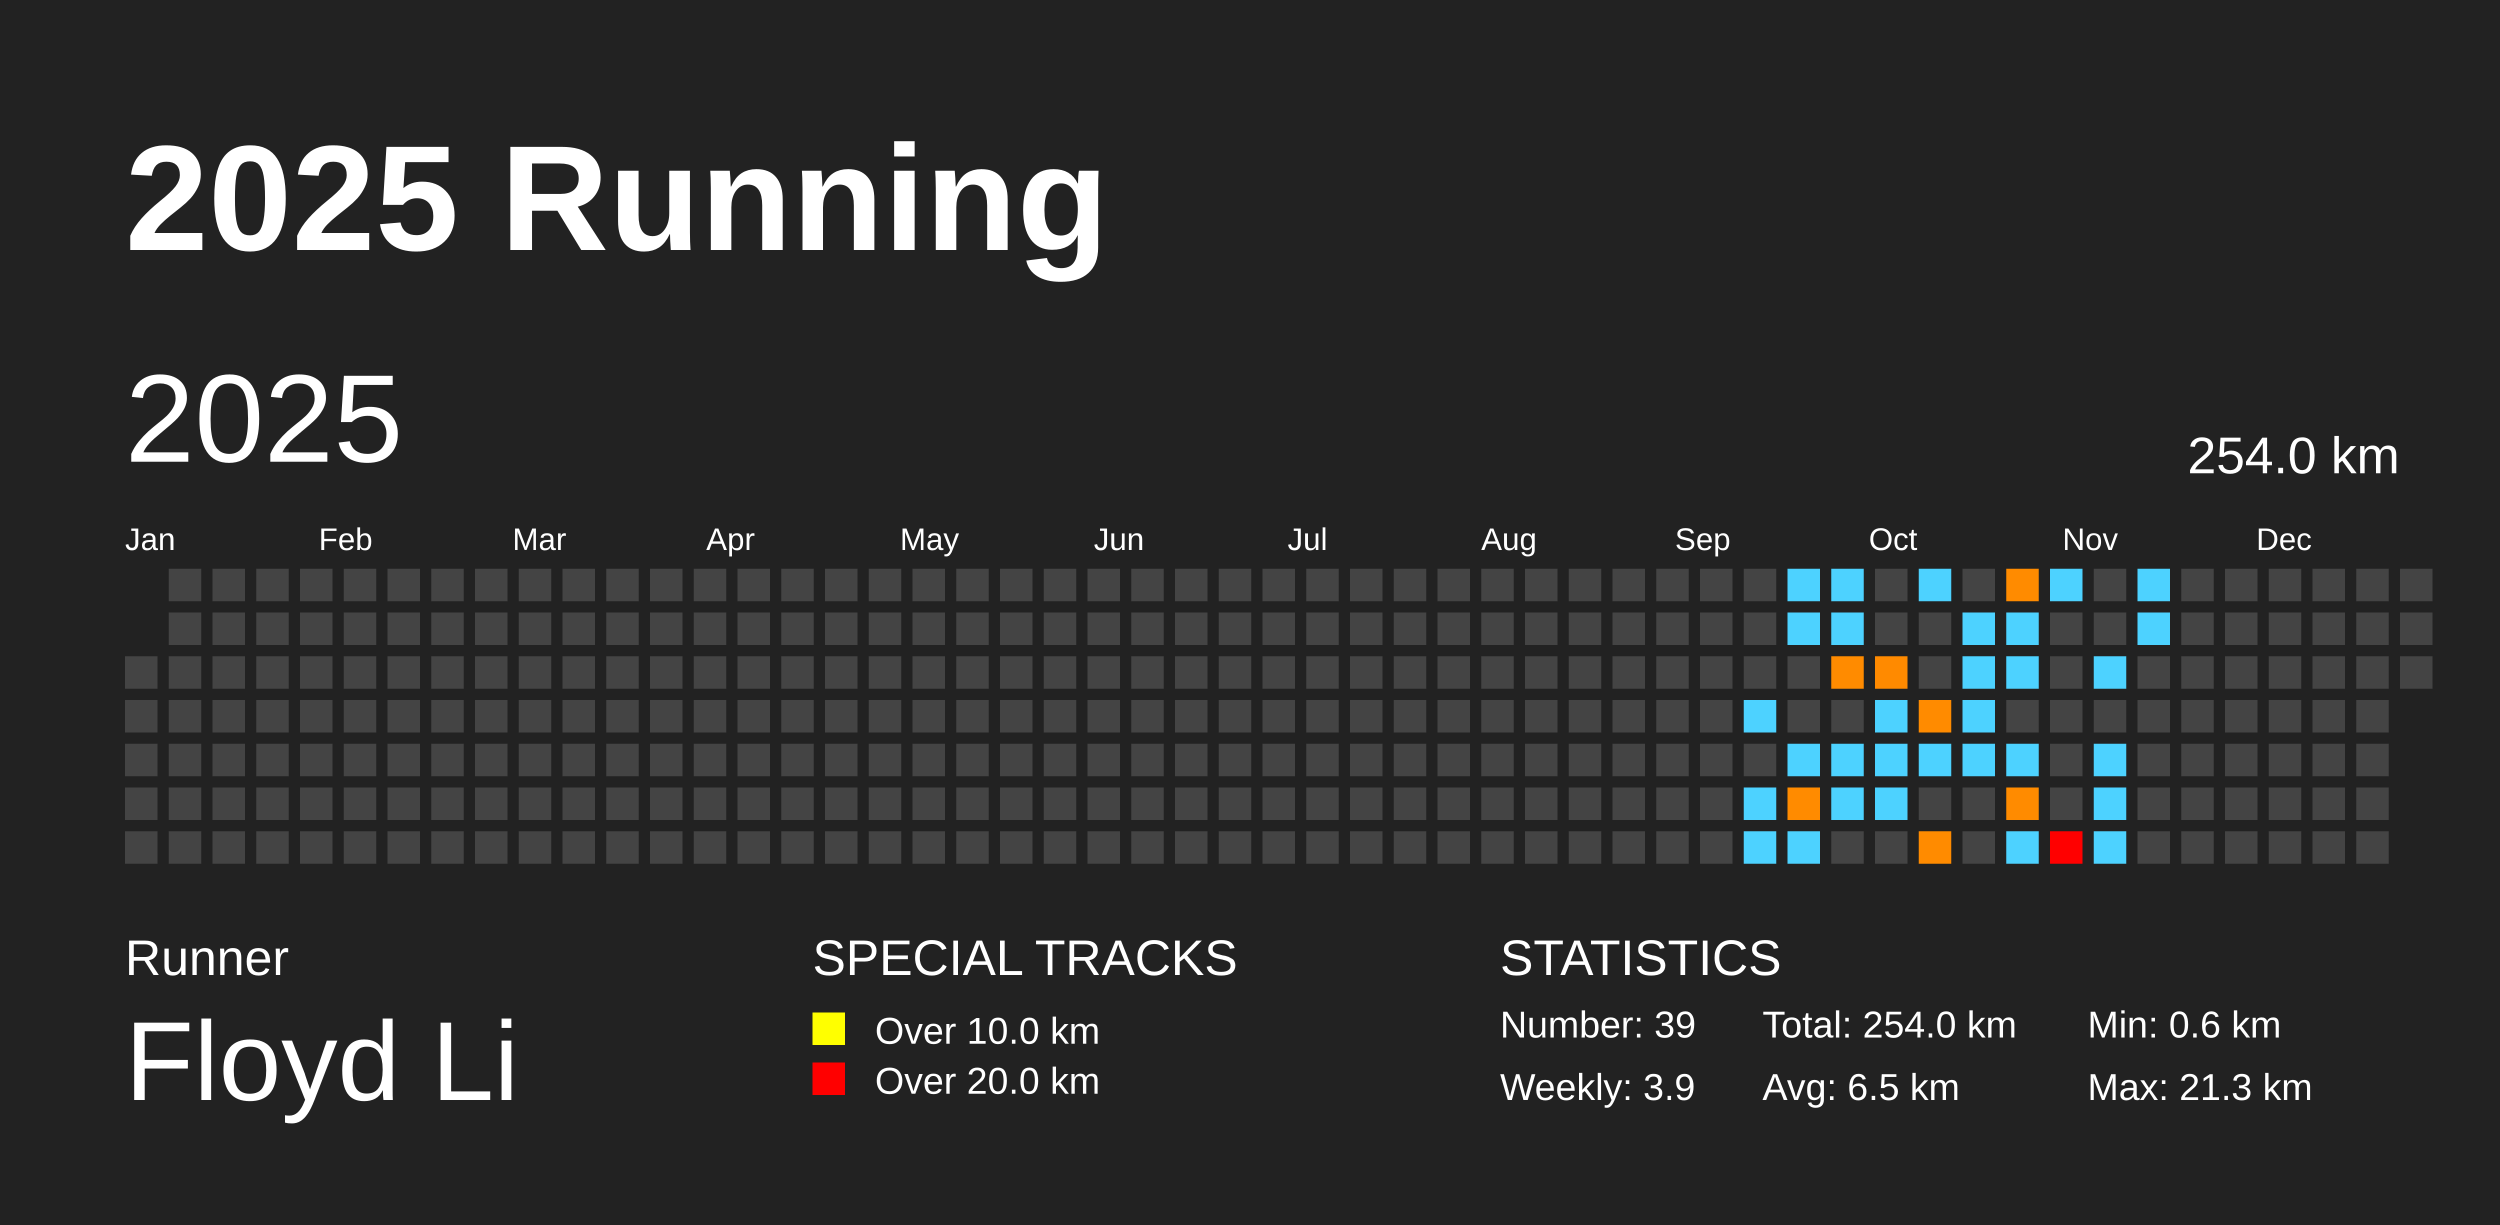
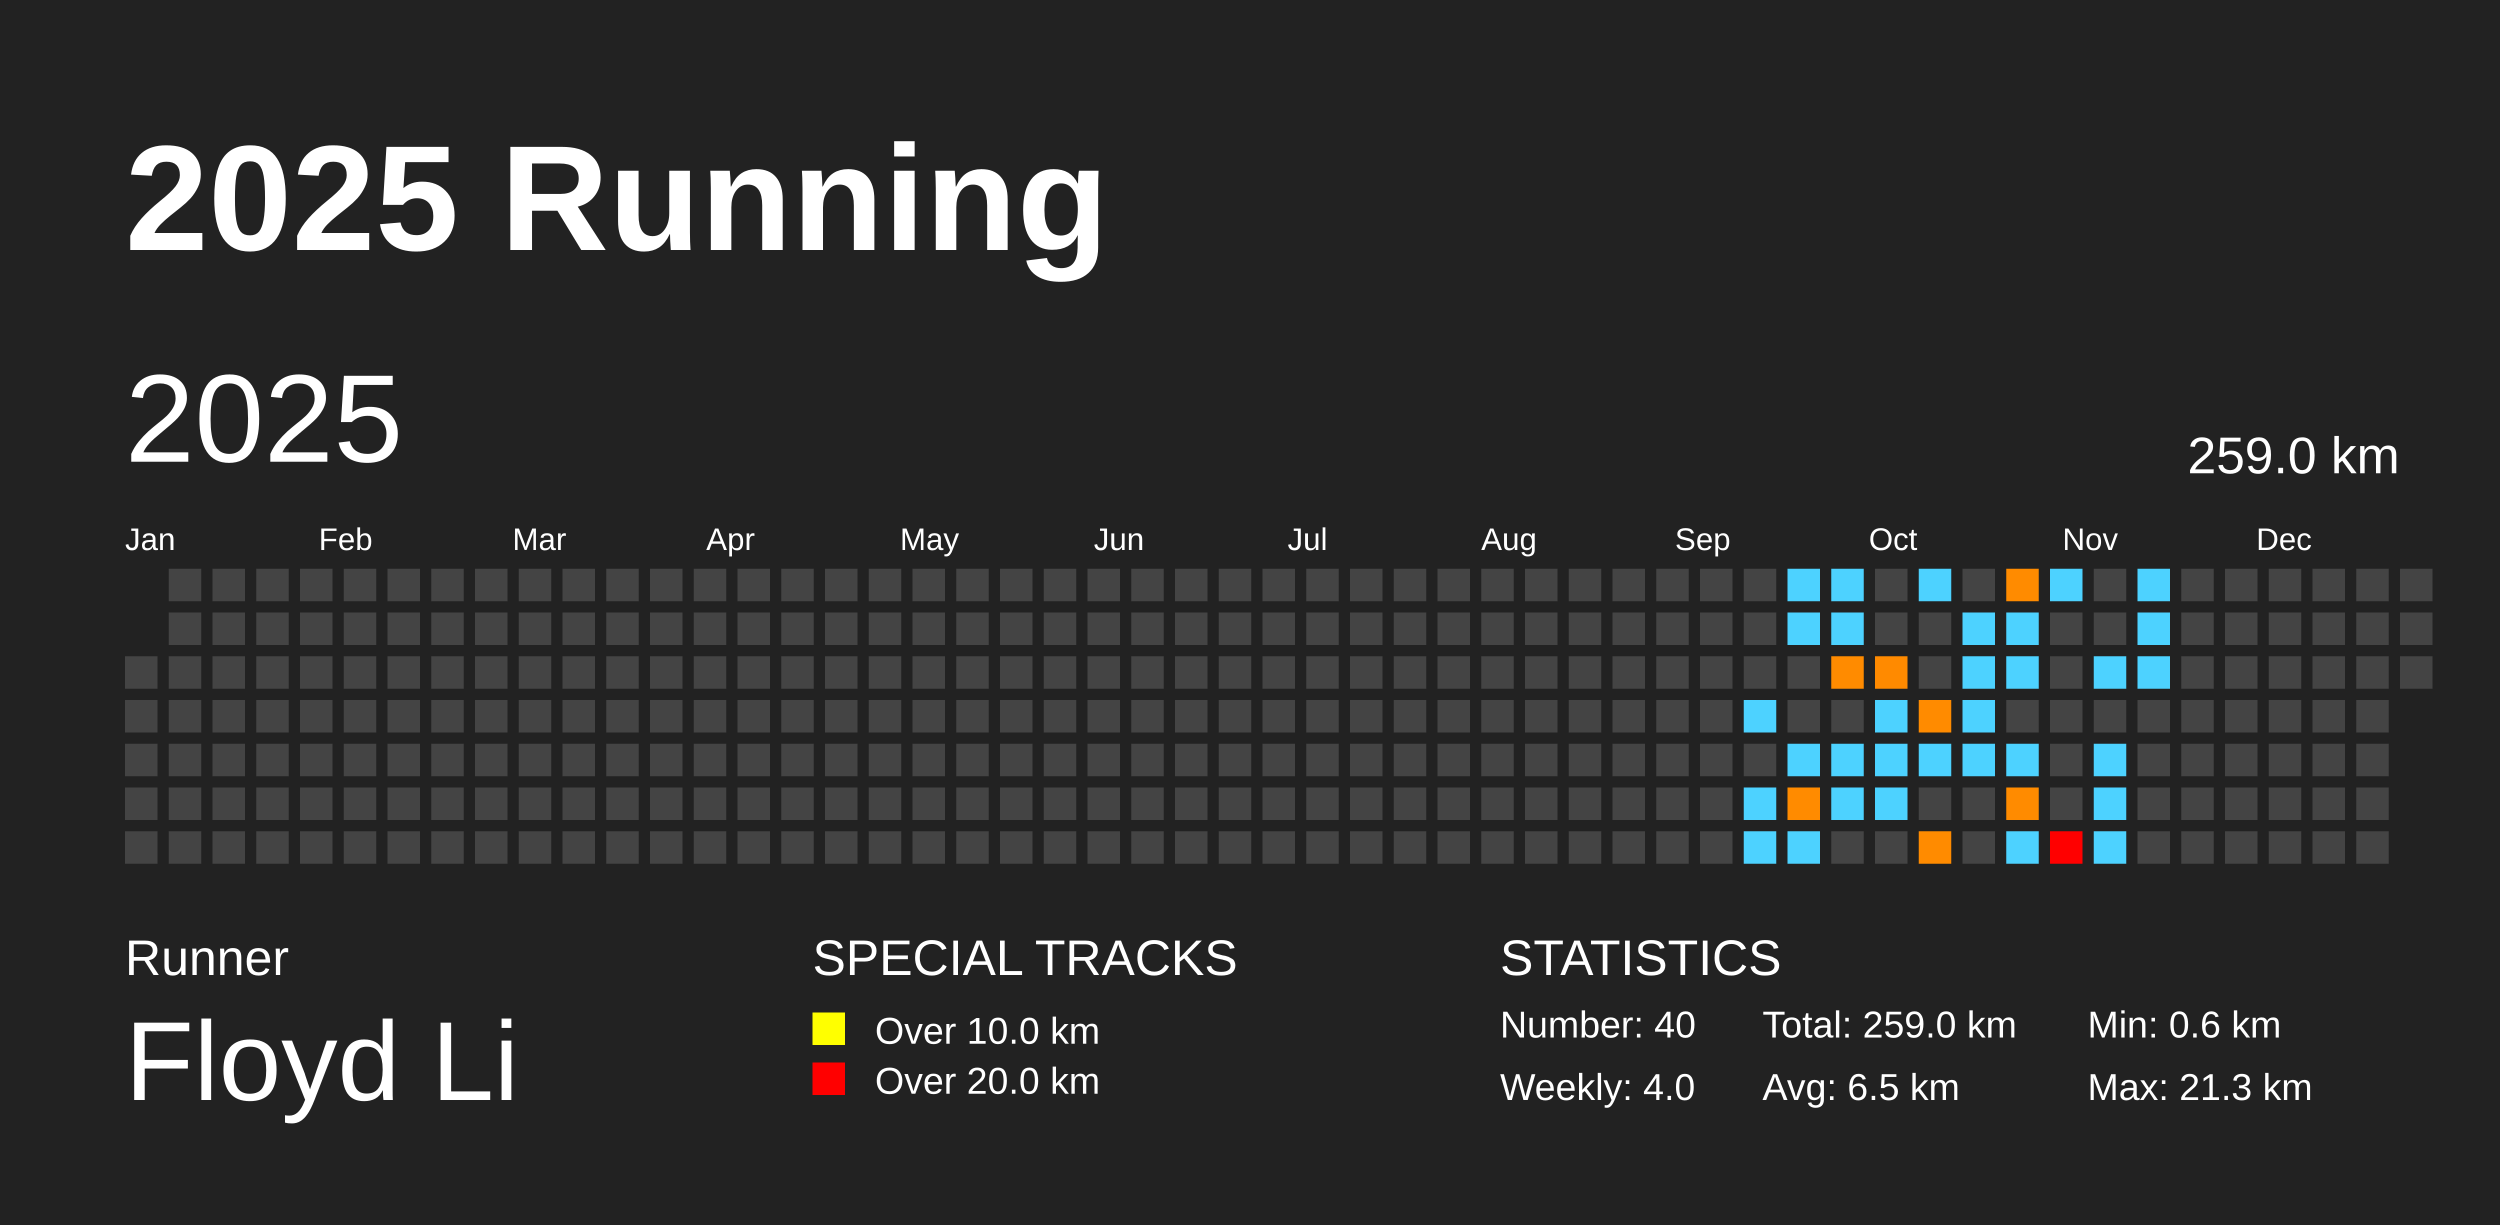
<svg xmlns="http://www.w3.org/2000/svg" baseProfile="full" height="98mm" version="1.1" viewBox="0,0,200,98" width="200mm">
  <defs />
  <rect fill="#222222" height="98" width="200" x="0" y="0" />
  <text fill="#FFFFFF" style="font-size:12px; font-family:Arial; font-weight:bold;" x="10" y="20">2025 Running</text>
  <text fill="#FFFFFF" style="font-size:4px; font-family:Arial" x="10" y="78">Runner</text>
  <text fill="#FFFFFF" style="font-size:9px; font-family:Arial" x="10" y="88">Floyd Li</text>
  <text fill="#FFFFFF" style="font-size:4px; font-family:Arial" x="65" y="78">SPECIAL TRACKS</text>
  <rect fill="yellow" height="2.6" width="2.6" x="65" y="81" />
  <text fill="#FFFFFF" style="font-size:3px; font-family:Arial" x="70" y="83.5">Over 10.0 km</text>
  <rect fill="red" height="2.6" width="2.6" x="65" y="85" />
  <text fill="#FFFFFF" style="font-size:3px; font-family:Arial" x="70" y="87.5">Over 20.0 km</text>
  <text fill="#FFFFFF" style="font-size:4px; font-family:Arial" x="120" y="78">STATISTICS</text>
-   <text fill="#FFFFFF" style="font-size:3px; font-family:Arial" x="120" y="83">Number: 39</text>
-   <text fill="#FFFFFF" style="font-size:3px; font-family:Arial" x="120" y="88">Weekly: 3.9</text>
-   <text fill="#FFFFFF" style="font-size:3px; font-family:Arial" x="141" y="83">Total: 254.0 km</text>
+   <text fill="#FFFFFF" style="font-size:3px; font-family:Arial" x="120" y="83">Number: 40</text>
+   <text fill="#FFFFFF" style="font-size:3px; font-family:Arial" x="120" y="88">Weekly: 4.0</text>
+   <text fill="#FFFFFF" style="font-size:3px; font-family:Arial" x="141" y="83">Total: 259.0 km</text>
  <text fill="#FFFFFF" style="font-size:3px; font-family:Arial" x="141" y="88">Avg: 6.5 km</text>
  <text fill="#FFFFFF" style="font-size:3px; font-family:Arial" x="167" y="83">Min: 0.6 km</text>
  <text fill="#FFFFFF" style="font-size:3px; font-family:Arial" x="167" y="88">Max: 21.3 km</text>
  <text dominant-baseline="hanging" fill="#FFFFFF" style="font-size:10.0px; font-family:Arial;" x="10" y="30">2025</text>
-   <text dominant-baseline="hanging" fill="#FFFFFF" style="font-size:4.125px; font-family:Arial;" x="175" y="35">254.0 km</text>
+   <text dominant-baseline="hanging" fill="#FFFFFF" style="font-size:4.125px; font-family:Arial;" x="175" y="35">259.0 km</text>
  <text fill="#FFFFFF" style="font-size:2.5px; font-family:Arial" x="10.0" y="44">Jan</text>
  <text fill="#FFFFFF" style="font-size:2.5px; font-family:Arial" x="25.5" y="44">Feb</text>
  <text fill="#FFFFFF" style="font-size:2.5px; font-family:Arial" x="41.0" y="44">Mar</text>
  <text fill="#FFFFFF" style="font-size:2.5px; font-family:Arial" x="56.5" y="44">Apr</text>
  <text fill="#FFFFFF" style="font-size:2.5px; font-family:Arial" x="72.0" y="44">May</text>
  <text fill="#FFFFFF" style="font-size:2.5px; font-family:Arial" x="87.5" y="44">Jun</text>
  <text fill="#FFFFFF" style="font-size:2.5px; font-family:Arial" x="103.0" y="44">Jul</text>
  <text fill="#FFFFFF" style="font-size:2.5px; font-family:Arial" x="118.5" y="44">Aug</text>
  <text fill="#FFFFFF" style="font-size:2.5px; font-family:Arial" x="134.0" y="44">Sep</text>
  <text fill="#FFFFFF" style="font-size:2.5px; font-family:Arial" x="149.5" y="44">Oct</text>
  <text fill="#FFFFFF" style="font-size:2.5px; font-family:Arial" x="165.0" y="44">Nov</text>
  <text fill="#FFFFFF" style="font-size:2.5px; font-family:Arial" x="180.5" y="44">Dec</text>
  <rect fill="#444444" height="2.6" width="2.6" x="10.0" y="52.5" />
  <rect fill="#444444" height="2.6" width="2.6" x="10.0" y="56.0" />
  <rect fill="#444444" height="2.6" width="2.6" x="10.0" y="59.5" />
  <rect fill="#444444" height="2.6" width="2.6" x="10.0" y="63.0" />
  <rect fill="#444444" height="2.6" width="2.6" x="10.0" y="66.5" />
  <rect fill="#444444" height="2.6" width="2.6" x="13.5" y="45.5" />
  <rect fill="#444444" height="2.6" width="2.6" x="13.5" y="49.0" />
  <rect fill="#444444" height="2.6" width="2.6" x="13.5" y="52.5" />
  <rect fill="#444444" height="2.6" width="2.6" x="13.5" y="56.0" />
  <rect fill="#444444" height="2.6" width="2.6" x="13.5" y="59.5" />
  <rect fill="#444444" height="2.6" width="2.6" x="13.5" y="63.0" />
  <rect fill="#444444" height="2.6" width="2.6" x="13.5" y="66.5" />
  <rect fill="#444444" height="2.6" width="2.6" x="17.0" y="45.5" />
  <rect fill="#444444" height="2.6" width="2.6" x="17.0" y="49.0" />
  <rect fill="#444444" height="2.6" width="2.6" x="17.0" y="52.5" />
  <rect fill="#444444" height="2.6" width="2.6" x="17.0" y="56.0" />
  <rect fill="#444444" height="2.6" width="2.6" x="17.0" y="59.5" />
  <rect fill="#444444" height="2.6" width="2.6" x="17.0" y="63.0" />
  <rect fill="#444444" height="2.6" width="2.6" x="17.0" y="66.5" />
  <rect fill="#444444" height="2.6" width="2.6" x="20.5" y="45.5" />
  <rect fill="#444444" height="2.6" width="2.6" x="20.5" y="49.0" />
  <rect fill="#444444" height="2.6" width="2.6" x="20.5" y="52.5" />
  <rect fill="#444444" height="2.6" width="2.6" x="20.5" y="56.0" />
  <rect fill="#444444" height="2.6" width="2.6" x="20.5" y="59.5" />
  <rect fill="#444444" height="2.6" width="2.6" x="20.5" y="63.0" />
  <rect fill="#444444" height="2.6" width="2.6" x="20.5" y="66.5" />
  <rect fill="#444444" height="2.6" width="2.6" x="24.0" y="45.5" />
  <rect fill="#444444" height="2.6" width="2.6" x="24.0" y="49.0" />
  <rect fill="#444444" height="2.6" width="2.6" x="24.0" y="52.5" />
  <rect fill="#444444" height="2.6" width="2.6" x="24.0" y="56.0" />
  <rect fill="#444444" height="2.6" width="2.6" x="24.0" y="59.5" />
  <rect fill="#444444" height="2.6" width="2.6" x="24.0" y="63.0" />
  <rect fill="#444444" height="2.6" width="2.6" x="24.0" y="66.5" />
  <rect fill="#444444" height="2.6" width="2.6" x="27.5" y="45.5" />
  <rect fill="#444444" height="2.6" width="2.6" x="27.5" y="49.0" />
  <rect fill="#444444" height="2.6" width="2.6" x="27.5" y="52.5" />
  <rect fill="#444444" height="2.6" width="2.6" x="27.5" y="56.0" />
  <rect fill="#444444" height="2.6" width="2.6" x="27.5" y="59.5" />
  <rect fill="#444444" height="2.6" width="2.6" x="27.5" y="63.0" />
  <rect fill="#444444" height="2.6" width="2.6" x="27.5" y="66.5" />
  <rect fill="#444444" height="2.6" width="2.6" x="31.0" y="45.5" />
  <rect fill="#444444" height="2.6" width="2.6" x="31.0" y="49.0" />
  <rect fill="#444444" height="2.6" width="2.6" x="31.0" y="52.5" />
  <rect fill="#444444" height="2.6" width="2.6" x="31.0" y="56.0" />
  <rect fill="#444444" height="2.6" width="2.6" x="31.0" y="59.5" />
  <rect fill="#444444" height="2.6" width="2.6" x="31.0" y="63.0" />
  <rect fill="#444444" height="2.6" width="2.6" x="31.0" y="66.5" />
  <rect fill="#444444" height="2.6" width="2.6" x="34.5" y="45.5" />
  <rect fill="#444444" height="2.6" width="2.6" x="34.5" y="49.0" />
  <rect fill="#444444" height="2.6" width="2.6" x="34.5" y="52.5" />
  <rect fill="#444444" height="2.6" width="2.6" x="34.5" y="56.0" />
  <rect fill="#444444" height="2.6" width="2.6" x="34.5" y="59.5" />
  <rect fill="#444444" height="2.6" width="2.6" x="34.5" y="63.0" />
  <rect fill="#444444" height="2.6" width="2.6" x="34.5" y="66.5" />
  <rect fill="#444444" height="2.6" width="2.6" x="38.0" y="45.5" />
  <rect fill="#444444" height="2.6" width="2.6" x="38.0" y="49.0" />
  <rect fill="#444444" height="2.6" width="2.6" x="38.0" y="52.5" />
  <rect fill="#444444" height="2.6" width="2.6" x="38.0" y="56.0" />
  <rect fill="#444444" height="2.6" width="2.6" x="38.0" y="59.5" />
  <rect fill="#444444" height="2.6" width="2.6" x="38.0" y="63.0" />
  <rect fill="#444444" height="2.6" width="2.6" x="38.0" y="66.5" />
  <rect fill="#444444" height="2.6" width="2.6" x="41.5" y="45.5" />
  <rect fill="#444444" height="2.6" width="2.6" x="41.5" y="49.0" />
  <rect fill="#444444" height="2.6" width="2.6" x="41.5" y="52.5" />
  <rect fill="#444444" height="2.6" width="2.6" x="41.5" y="56.0" />
  <rect fill="#444444" height="2.6" width="2.6" x="41.5" y="59.5" />
  <rect fill="#444444" height="2.6" width="2.6" x="41.5" y="63.0" />
  <rect fill="#444444" height="2.6" width="2.6" x="41.5" y="66.5" />
  <rect fill="#444444" height="2.6" width="2.6" x="45.0" y="45.5" />
  <rect fill="#444444" height="2.6" width="2.6" x="45.0" y="49.0" />
  <rect fill="#444444" height="2.6" width="2.6" x="45.0" y="52.5" />
  <rect fill="#444444" height="2.6" width="2.6" x="45.0" y="56.0" />
  <rect fill="#444444" height="2.6" width="2.6" x="45.0" y="59.5" />
  <rect fill="#444444" height="2.6" width="2.6" x="45.0" y="63.0" />
  <rect fill="#444444" height="2.6" width="2.6" x="45.0" y="66.5" />
  <rect fill="#444444" height="2.6" width="2.6" x="48.5" y="45.5" />
  <rect fill="#444444" height="2.6" width="2.6" x="48.5" y="49.0" />
  <rect fill="#444444" height="2.6" width="2.6" x="48.5" y="52.5" />
  <rect fill="#444444" height="2.6" width="2.6" x="48.5" y="56.0" />
  <rect fill="#444444" height="2.6" width="2.6" x="48.5" y="59.5" />
  <rect fill="#444444" height="2.6" width="2.6" x="48.5" y="63.0" />
  <rect fill="#444444" height="2.6" width="2.6" x="48.5" y="66.5" />
  <rect fill="#444444" height="2.6" width="2.6" x="52.0" y="45.5" />
  <rect fill="#444444" height="2.6" width="2.6" x="52.0" y="49.0" />
  <rect fill="#444444" height="2.6" width="2.6" x="52.0" y="52.5" />
  <rect fill="#444444" height="2.6" width="2.6" x="52.0" y="56.0" />
  <rect fill="#444444" height="2.6" width="2.6" x="52.0" y="59.5" />
  <rect fill="#444444" height="2.6" width="2.6" x="52.0" y="63.0" />
  <rect fill="#444444" height="2.6" width="2.6" x="52.0" y="66.5" />
  <rect fill="#444444" height="2.6" width="2.6" x="55.5" y="45.5" />
  <rect fill="#444444" height="2.6" width="2.6" x="55.5" y="49.0" />
  <rect fill="#444444" height="2.6" width="2.6" x="55.5" y="52.5" />
  <rect fill="#444444" height="2.6" width="2.6" x="55.5" y="56.0" />
  <rect fill="#444444" height="2.6" width="2.6" x="55.5" y="59.5" />
  <rect fill="#444444" height="2.6" width="2.6" x="55.5" y="63.0" />
  <rect fill="#444444" height="2.6" width="2.6" x="55.5" y="66.5" />
  <rect fill="#444444" height="2.6" width="2.6" x="59.0" y="45.5" />
  <rect fill="#444444" height="2.6" width="2.6" x="59.0" y="49.0" />
  <rect fill="#444444" height="2.6" width="2.6" x="59.0" y="52.5" />
  <rect fill="#444444" height="2.6" width="2.6" x="59.0" y="56.0" />
  <rect fill="#444444" height="2.6" width="2.6" x="59.0" y="59.5" />
  <rect fill="#444444" height="2.6" width="2.6" x="59.0" y="63.0" />
  <rect fill="#444444" height="2.6" width="2.6" x="59.0" y="66.5" />
  <rect fill="#444444" height="2.6" width="2.6" x="62.5" y="45.5" />
  <rect fill="#444444" height="2.6" width="2.6" x="62.5" y="49.0" />
  <rect fill="#444444" height="2.6" width="2.6" x="62.5" y="52.5" />
  <rect fill="#444444" height="2.6" width="2.6" x="62.5" y="56.0" />
  <rect fill="#444444" height="2.6" width="2.6" x="62.5" y="59.5" />
  <rect fill="#444444" height="2.6" width="2.6" x="62.5" y="63.0" />
  <rect fill="#444444" height="2.6" width="2.6" x="62.5" y="66.5" />
  <rect fill="#444444" height="2.6" width="2.6" x="66.0" y="45.5" />
  <rect fill="#444444" height="2.6" width="2.6" x="66.0" y="49.0" />
  <rect fill="#444444" height="2.6" width="2.6" x="66.0" y="52.5" />
  <rect fill="#444444" height="2.6" width="2.6" x="66.0" y="56.0" />
  <rect fill="#444444" height="2.6" width="2.6" x="66.0" y="59.5" />
  <rect fill="#444444" height="2.6" width="2.6" x="66.0" y="63.0" />
  <rect fill="#444444" height="2.6" width="2.6" x="66.0" y="66.5" />
  <rect fill="#444444" height="2.6" width="2.6" x="69.5" y="45.5" />
  <rect fill="#444444" height="2.6" width="2.6" x="69.5" y="49.0" />
  <rect fill="#444444" height="2.6" width="2.6" x="69.5" y="52.5" />
  <rect fill="#444444" height="2.6" width="2.6" x="69.5" y="56.0" />
  <rect fill="#444444" height="2.6" width="2.6" x="69.5" y="59.5" />
  <rect fill="#444444" height="2.6" width="2.6" x="69.5" y="63.0" />
  <rect fill="#444444" height="2.6" width="2.6" x="69.5" y="66.5" />
  <rect fill="#444444" height="2.6" width="2.6" x="73.0" y="45.5" />
  <rect fill="#444444" height="2.6" width="2.6" x="73.0" y="49.0" />
  <rect fill="#444444" height="2.6" width="2.6" x="73.0" y="52.5" />
  <rect fill="#444444" height="2.6" width="2.6" x="73.0" y="56.0" />
  <rect fill="#444444" height="2.6" width="2.6" x="73.0" y="59.5" />
  <rect fill="#444444" height="2.6" width="2.6" x="73.0" y="63.0" />
  <rect fill="#444444" height="2.6" width="2.6" x="73.0" y="66.5" />
  <rect fill="#444444" height="2.6" width="2.6" x="76.5" y="45.5" />
  <rect fill="#444444" height="2.6" width="2.6" x="76.5" y="49.0" />
  <rect fill="#444444" height="2.6" width="2.6" x="76.5" y="52.5" />
  <rect fill="#444444" height="2.6" width="2.6" x="76.5" y="56.0" />
  <rect fill="#444444" height="2.6" width="2.6" x="76.5" y="59.5" />
  <rect fill="#444444" height="2.6" width="2.6" x="76.5" y="63.0" />
  <rect fill="#444444" height="2.6" width="2.6" x="76.5" y="66.5" />
  <rect fill="#444444" height="2.6" width="2.6" x="80.0" y="45.5" />
  <rect fill="#444444" height="2.6" width="2.6" x="80.0" y="49.0" />
  <rect fill="#444444" height="2.6" width="2.6" x="80.0" y="52.5" />
  <rect fill="#444444" height="2.6" width="2.6" x="80.0" y="56.0" />
  <rect fill="#444444" height="2.6" width="2.6" x="80.0" y="59.5" />
  <rect fill="#444444" height="2.6" width="2.6" x="80.0" y="63.0" />
  <rect fill="#444444" height="2.6" width="2.6" x="80.0" y="66.5" />
  <rect fill="#444444" height="2.6" width="2.6" x="83.5" y="45.5" />
  <rect fill="#444444" height="2.6" width="2.6" x="83.5" y="49.0" />
  <rect fill="#444444" height="2.6" width="2.6" x="83.5" y="52.5" />
  <rect fill="#444444" height="2.6" width="2.6" x="83.5" y="56.0" />
  <rect fill="#444444" height="2.6" width="2.6" x="83.5" y="59.5" />
  <rect fill="#444444" height="2.6" width="2.6" x="83.5" y="63.0" />
  <rect fill="#444444" height="2.6" width="2.6" x="83.5" y="66.5" />
  <rect fill="#444444" height="2.6" width="2.6" x="87.0" y="45.5" />
  <rect fill="#444444" height="2.6" width="2.6" x="87.0" y="49.0" />
  <rect fill="#444444" height="2.6" width="2.6" x="87.0" y="52.5" />
  <rect fill="#444444" height="2.6" width="2.6" x="87.0" y="56.0" />
  <rect fill="#444444" height="2.6" width="2.6" x="87.0" y="59.5" />
  <rect fill="#444444" height="2.6" width="2.6" x="87.0" y="63.0" />
  <rect fill="#444444" height="2.6" width="2.6" x="87.0" y="66.5" />
  <rect fill="#444444" height="2.6" width="2.6" x="90.5" y="45.5" />
  <rect fill="#444444" height="2.6" width="2.6" x="90.5" y="49.0" />
  <rect fill="#444444" height="2.6" width="2.6" x="90.5" y="52.5" />
  <rect fill="#444444" height="2.6" width="2.6" x="90.5" y="56.0" />
  <rect fill="#444444" height="2.6" width="2.6" x="90.5" y="59.5" />
  <rect fill="#444444" height="2.6" width="2.6" x="90.5" y="63.0" />
  <rect fill="#444444" height="2.6" width="2.6" x="90.5" y="66.5" />
  <rect fill="#444444" height="2.6" width="2.6" x="94.0" y="45.5" />
  <rect fill="#444444" height="2.6" width="2.6" x="94.0" y="49.0" />
  <rect fill="#444444" height="2.6" width="2.6" x="94.0" y="52.5" />
  <rect fill="#444444" height="2.6" width="2.6" x="94.0" y="56.0" />
  <rect fill="#444444" height="2.6" width="2.6" x="94.0" y="59.5" />
  <rect fill="#444444" height="2.6" width="2.6" x="94.0" y="63.0" />
  <rect fill="#444444" height="2.6" width="2.6" x="94.0" y="66.5" />
  <rect fill="#444444" height="2.6" width="2.6" x="97.5" y="45.5" />
  <rect fill="#444444" height="2.6" width="2.6" x="97.5" y="49.0" />
  <rect fill="#444444" height="2.6" width="2.6" x="97.5" y="52.5" />
  <rect fill="#444444" height="2.6" width="2.6" x="97.5" y="56.0" />
  <rect fill="#444444" height="2.6" width="2.6" x="97.5" y="59.5" />
  <rect fill="#444444" height="2.6" width="2.6" x="97.5" y="63.0" />
  <rect fill="#444444" height="2.6" width="2.6" x="97.5" y="66.5" />
  <rect fill="#444444" height="2.6" width="2.6" x="101.0" y="45.5" />
  <rect fill="#444444" height="2.6" width="2.6" x="101.0" y="49.0" />
  <rect fill="#444444" height="2.6" width="2.6" x="101.0" y="52.5" />
  <rect fill="#444444" height="2.6" width="2.6" x="101.0" y="56.0" />
  <rect fill="#444444" height="2.6" width="2.6" x="101.0" y="59.5" />
  <rect fill="#444444" height="2.6" width="2.6" x="101.0" y="63.0" />
  <rect fill="#444444" height="2.6" width="2.6" x="101.0" y="66.5" />
  <rect fill="#444444" height="2.6" width="2.6" x="104.5" y="45.5" />
  <rect fill="#444444" height="2.6" width="2.6" x="104.5" y="49.0" />
  <rect fill="#444444" height="2.6" width="2.6" x="104.5" y="52.5" />
  <rect fill="#444444" height="2.6" width="2.6" x="104.5" y="56.0" />
  <rect fill="#444444" height="2.6" width="2.6" x="104.5" y="59.5" />
  <rect fill="#444444" height="2.6" width="2.6" x="104.5" y="63.0" />
  <rect fill="#444444" height="2.6" width="2.6" x="104.5" y="66.5" />
  <rect fill="#444444" height="2.6" width="2.6" x="108.0" y="45.5" />
  <rect fill="#444444" height="2.6" width="2.6" x="108.0" y="49.0" />
  <rect fill="#444444" height="2.6" width="2.6" x="108.0" y="52.5" />
  <rect fill="#444444" height="2.6" width="2.6" x="108.0" y="56.0" />
  <rect fill="#444444" height="2.6" width="2.6" x="108.0" y="59.5" />
  <rect fill="#444444" height="2.6" width="2.6" x="108.0" y="63.0" />
  <rect fill="#444444" height="2.6" width="2.6" x="108.0" y="66.5" />
  <rect fill="#444444" height="2.6" width="2.6" x="111.5" y="45.5" />
  <rect fill="#444444" height="2.6" width="2.6" x="111.5" y="49.0" />
  <rect fill="#444444" height="2.6" width="2.6" x="111.5" y="52.5" />
  <rect fill="#444444" height="2.6" width="2.6" x="111.5" y="56.0" />
  <rect fill="#444444" height="2.6" width="2.6" x="111.5" y="59.5" />
  <rect fill="#444444" height="2.6" width="2.6" x="111.5" y="63.0" />
  <rect fill="#444444" height="2.6" width="2.6" x="111.5" y="66.5" />
  <rect fill="#444444" height="2.6" width="2.6" x="115.0" y="45.5" />
  <rect fill="#444444" height="2.6" width="2.6" x="115.0" y="49.0" />
  <rect fill="#444444" height="2.6" width="2.6" x="115.0" y="52.5" />
  <rect fill="#444444" height="2.6" width="2.6" x="115.0" y="56.0" />
  <rect fill="#444444" height="2.6" width="2.6" x="115.0" y="59.5" />
  <rect fill="#444444" height="2.6" width="2.6" x="115.0" y="63.0" />
  <rect fill="#444444" height="2.6" width="2.6" x="115.0" y="66.5" />
  <rect fill="#444444" height="2.6" width="2.6" x="118.5" y="45.5" />
  <rect fill="#444444" height="2.6" width="2.6" x="118.5" y="49.0" />
  <rect fill="#444444" height="2.6" width="2.6" x="118.5" y="52.5" />
  <rect fill="#444444" height="2.6" width="2.6" x="118.5" y="56.0" />
  <rect fill="#444444" height="2.6" width="2.6" x="118.5" y="59.5" />
  <rect fill="#444444" height="2.6" width="2.6" x="118.5" y="63.0" />
  <rect fill="#444444" height="2.6" width="2.6" x="118.5" y="66.5" />
  <rect fill="#444444" height="2.6" width="2.6" x="122.0" y="45.5" />
  <rect fill="#444444" height="2.6" width="2.6" x="122.0" y="49.0" />
  <rect fill="#444444" height="2.6" width="2.6" x="122.0" y="52.5" />
  <rect fill="#444444" height="2.6" width="2.6" x="122.0" y="56.0" />
  <rect fill="#444444" height="2.6" width="2.6" x="122.0" y="59.5" />
  <rect fill="#444444" height="2.6" width="2.6" x="122.0" y="63.0" />
  <rect fill="#444444" height="2.6" width="2.6" x="122.0" y="66.5" />
  <rect fill="#444444" height="2.6" width="2.6" x="125.5" y="45.5" />
  <rect fill="#444444" height="2.6" width="2.6" x="125.5" y="49.0" />
  <rect fill="#444444" height="2.6" width="2.6" x="125.5" y="52.5" />
  <rect fill="#444444" height="2.6" width="2.6" x="125.5" y="56.0" />
  <rect fill="#444444" height="2.6" width="2.6" x="125.5" y="59.5" />
  <rect fill="#444444" height="2.6" width="2.6" x="125.5" y="63.0" />
  <rect fill="#444444" height="2.6" width="2.6" x="125.5" y="66.5" />
  <rect fill="#444444" height="2.6" width="2.6" x="129.0" y="45.5" />
  <rect fill="#444444" height="2.6" width="2.6" x="129.0" y="49.0" />
  <rect fill="#444444" height="2.6" width="2.6" x="129.0" y="52.5" />
  <rect fill="#444444" height="2.6" width="2.6" x="129.0" y="56.0" />
  <rect fill="#444444" height="2.6" width="2.6" x="129.0" y="59.5" />
  <rect fill="#444444" height="2.6" width="2.6" x="129.0" y="63.0" />
  <rect fill="#444444" height="2.6" width="2.6" x="129.0" y="66.5" />
  <rect fill="#444444" height="2.6" width="2.6" x="132.5" y="45.5" />
  <rect fill="#444444" height="2.6" width="2.6" x="132.5" y="49.0" />
  <rect fill="#444444" height="2.6" width="2.6" x="132.5" y="52.5" />
  <rect fill="#444444" height="2.6" width="2.6" x="132.5" y="56.0" />
  <rect fill="#444444" height="2.6" width="2.6" x="132.5" y="59.5" />
  <rect fill="#444444" height="2.6" width="2.6" x="132.5" y="63.0" />
  <rect fill="#444444" height="2.6" width="2.6" x="132.5" y="66.5" />
  <rect fill="#444444" height="2.6" width="2.6" x="136.0" y="45.5" />
  <rect fill="#444444" height="2.6" width="2.6" x="136.0" y="49.0" />
  <rect fill="#444444" height="2.6" width="2.6" x="136.0" y="52.5" />
  <rect fill="#444444" height="2.6" width="2.6" x="136.0" y="56.0" />
  <rect fill="#444444" height="2.6" width="2.6" x="136.0" y="59.5" />
  <rect fill="#444444" height="2.6" width="2.6" x="136.0" y="63.0" />
  <rect fill="#444444" height="2.6" width="2.6" x="136.0" y="66.5" />
  <rect fill="#444444" height="2.6" width="2.6" x="139.5" y="45.5" />
  <rect fill="#444444" height="2.6" width="2.6" x="139.5" y="49.0" />
  <rect fill="#444444" height="2.6" width="2.6" x="139.5" y="52.5" />
  <rect fill="#4dd2ff" height="2.6" width="2.6" x="139.5" y="56.0" />
  <rect fill="#444444" height="2.6" width="2.6" x="139.5" y="59.5" />
  <rect fill="#4dd2ff" height="2.6" width="2.6" x="139.5" y="63.0" />
  <rect fill="#4dd2ff" height="2.6" width="2.6" x="139.5" y="66.5" />
  <rect fill="#4dd2ff" height="2.6" width="2.6" x="143.0" y="45.5" />
  <rect fill="#4dd2ff" height="2.6" width="2.6" x="143.0" y="49.0" />
  <rect fill="#444444" height="2.6" width="2.6" x="143.0" y="52.5" />
  <rect fill="#444444" height="2.6" width="2.6" x="143.0" y="56.0" />
  <rect fill="#4dd2ff" height="2.6" width="2.6" x="143.0" y="59.5" />
  <rect fill="#ff8b00" height="2.6" width="2.6" x="143.0" y="63.0" />
  <rect fill="#4dd2ff" height="2.6" width="2.6" x="143.0" y="66.5" />
  <rect fill="#4dd2ff" height="2.6" width="2.6" x="146.5" y="45.5" />
  <rect fill="#4dd2ff" height="2.6" width="2.6" x="146.5" y="49.0" />
  <rect fill="#ff8b00" height="2.6" width="2.6" x="146.5" y="52.5" />
  <rect fill="#444444" height="2.6" width="2.6" x="146.5" y="56.0" />
  <rect fill="#4dd2ff" height="2.6" width="2.6" x="146.5" y="59.5" />
  <rect fill="#4dd2ff" height="2.6" width="2.6" x="146.5" y="63.0" />
  <rect fill="#444444" height="2.6" width="2.6" x="146.5" y="66.5" />
  <rect fill="#444444" height="2.6" width="2.6" x="150.0" y="45.5" />
  <rect fill="#444444" height="2.6" width="2.6" x="150.0" y="49.0" />
  <rect fill="#ff8a00" height="2.6" width="2.6" x="150.0" y="52.5" />
  <rect fill="#4dd2ff" height="2.6" width="2.6" x="150.0" y="56.0" />
  <rect fill="#4dd2ff" height="2.6" width="2.6" x="150.0" y="59.5" />
  <rect fill="#4dd2ff" height="2.6" width="2.6" x="150.0" y="63.0" />
  <rect fill="#444444" height="2.6" width="2.6" x="150.0" y="66.5" />
  <rect fill="#4dd2ff" height="2.6" width="2.6" x="153.5" y="45.5" />
  <rect fill="#444444" height="2.6" width="2.6" x="153.5" y="49.0" />
  <rect fill="#444444" height="2.6" width="2.6" x="153.5" y="52.5" />
  <rect fill="#ff8b00" height="2.6" width="2.6" x="153.5" y="56.0" />
  <rect fill="#4dd2ff" height="2.6" width="2.6" x="153.5" y="59.5" />
  <rect fill="#444444" height="2.6" width="2.6" x="153.5" y="63.0" />
  <rect fill="#ff8b00" height="2.6" width="2.6" x="153.5" y="66.5" />
  <rect fill="#444444" height="2.6" width="2.6" x="157.0" y="45.5" />
  <rect fill="#4dd2ff" height="2.6" width="2.6" x="157.0" y="49.0" />
  <rect fill="#4dd2ff" height="2.6" width="2.6" x="157.0" y="52.5" />
  <rect fill="#4dd2ff" height="2.6" width="2.6" x="157.0" y="56.0" />
  <rect fill="#4dd2ff" height="2.6" width="2.6" x="157.0" y="59.5" />
  <rect fill="#444444" height="2.6" width="2.6" x="157.0" y="63.0" />
  <rect fill="#444444" height="2.6" width="2.6" x="157.0" y="66.5" />
  <rect fill="#ff8b00" height="2.6" width="2.6" x="160.5" y="45.5" />
  <rect fill="#4dd2ff" height="2.6" width="2.6" x="160.5" y="49.0" />
  <rect fill="#4dd2ff" height="2.6" width="2.6" x="160.5" y="52.5" />
  <rect fill="#444444" height="2.6" width="2.6" x="160.5" y="56.0" />
  <rect fill="#4dd2ff" height="2.6" width="2.6" x="160.5" y="59.5" />
  <rect fill="#ff8b00" height="2.6" width="2.6" x="160.5" y="63.0" />
  <rect fill="#4dd2ff" height="2.6" width="2.6" x="160.5" y="66.5" />
  <rect fill="#4dd2ff" height="2.6" width="2.6" x="164.0" y="45.5" />
  <rect fill="#444444" height="2.6" width="2.6" x="164.0" y="49.0" />
  <rect fill="#444444" height="2.6" width="2.6" x="164.0" y="52.5" />
  <rect fill="#444444" height="2.6" width="2.6" x="164.0" y="56.0" />
  <rect fill="#444444" height="2.6" width="2.6" x="164.0" y="59.5" />
  <rect fill="#444444" height="2.6" width="2.6" x="164.0" y="63.0" />
  <rect fill="red" height="2.6" width="2.6" x="164.0" y="66.5" />
  <rect fill="#444444" height="2.6" width="2.6" x="167.5" y="45.5" />
  <rect fill="#444444" height="2.6" width="2.6" x="167.5" y="49.0" />
  <rect fill="#4dd2ff" height="2.6" width="2.6" x="167.5" y="52.5" />
  <rect fill="#444444" height="2.6" width="2.6" x="167.5" y="56.0" />
  <rect fill="#4dd2ff" height="2.6" width="2.6" x="167.5" y="59.5" />
  <rect fill="#4dd2ff" height="2.6" width="2.6" x="167.5" y="63.0" />
  <rect fill="#4dd2ff" height="2.6" width="2.6" x="167.5" y="66.5" />
  <rect fill="#4dd2ff" height="2.6" width="2.6" x="171.0" y="45.5" />
  <rect fill="#4dd2ff" height="2.6" width="2.6" x="171.0" y="49.0" />
-   <rect fill="#444444" height="2.6" width="2.6" x="171.0" y="52.5" />
+   <rect fill="#4dd2ff" height="2.6" width="2.6" x="171.0" y="52.5" />
  <rect fill="#444444" height="2.6" width="2.6" x="171.0" y="56.0" />
  <rect fill="#444444" height="2.6" width="2.6" x="171.0" y="59.5" />
  <rect fill="#444444" height="2.6" width="2.6" x="171.0" y="63.0" />
  <rect fill="#444444" height="2.6" width="2.6" x="171.0" y="66.5" />
  <rect fill="#444444" height="2.6" width="2.6" x="174.5" y="45.5" />
  <rect fill="#444444" height="2.6" width="2.6" x="174.5" y="49.0" />
  <rect fill="#444444" height="2.6" width="2.6" x="174.5" y="52.5" />
  <rect fill="#444444" height="2.6" width="2.6" x="174.5" y="56.0" />
  <rect fill="#444444" height="2.6" width="2.6" x="174.5" y="59.5" />
  <rect fill="#444444" height="2.6" width="2.6" x="174.5" y="63.0" />
  <rect fill="#444444" height="2.6" width="2.6" x="174.5" y="66.5" />
  <rect fill="#444444" height="2.6" width="2.6" x="178.0" y="45.5" />
  <rect fill="#444444" height="2.6" width="2.6" x="178.0" y="49.0" />
  <rect fill="#444444" height="2.6" width="2.6" x="178.0" y="52.5" />
  <rect fill="#444444" height="2.6" width="2.6" x="178.0" y="56.0" />
  <rect fill="#444444" height="2.6" width="2.6" x="178.0" y="59.5" />
  <rect fill="#444444" height="2.6" width="2.6" x="178.0" y="63.0" />
  <rect fill="#444444" height="2.6" width="2.6" x="178.0" y="66.5" />
  <rect fill="#444444" height="2.6" width="2.6" x="181.5" y="45.5" />
  <rect fill="#444444" height="2.6" width="2.6" x="181.5" y="49.0" />
  <rect fill="#444444" height="2.6" width="2.6" x="181.5" y="52.5" />
  <rect fill="#444444" height="2.6" width="2.6" x="181.5" y="56.0" />
  <rect fill="#444444" height="2.6" width="2.6" x="181.5" y="59.5" />
  <rect fill="#444444" height="2.6" width="2.6" x="181.5" y="63.0" />
  <rect fill="#444444" height="2.6" width="2.6" x="181.5" y="66.5" />
  <rect fill="#444444" height="2.6" width="2.6" x="185.0" y="45.5" />
  <rect fill="#444444" height="2.6" width="2.6" x="185.0" y="49.0" />
  <rect fill="#444444" height="2.6" width="2.6" x="185.0" y="52.5" />
  <rect fill="#444444" height="2.6" width="2.6" x="185.0" y="56.0" />
  <rect fill="#444444" height="2.6" width="2.6" x="185.0" y="59.5" />
  <rect fill="#444444" height="2.6" width="2.6" x="185.0" y="63.0" />
  <rect fill="#444444" height="2.6" width="2.6" x="185.0" y="66.5" />
  <rect fill="#444444" height="2.6" width="2.6" x="188.5" y="45.5" />
  <rect fill="#444444" height="2.6" width="2.6" x="188.5" y="49.0" />
  <rect fill="#444444" height="2.6" width="2.6" x="188.5" y="52.5" />
  <rect fill="#444444" height="2.6" width="2.6" x="188.5" y="56.0" />
  <rect fill="#444444" height="2.6" width="2.6" x="188.5" y="59.5" />
  <rect fill="#444444" height="2.6" width="2.6" x="188.5" y="63.0" />
  <rect fill="#444444" height="2.6" width="2.6" x="188.5" y="66.5" />
  <rect fill="#444444" height="2.6" width="2.6" x="192.0" y="45.5" />
  <rect fill="#444444" height="2.6" width="2.6" x="192.0" y="49.0" />
  <rect fill="#444444" height="2.6" width="2.6" x="192.0" y="52.5" />
</svg>
